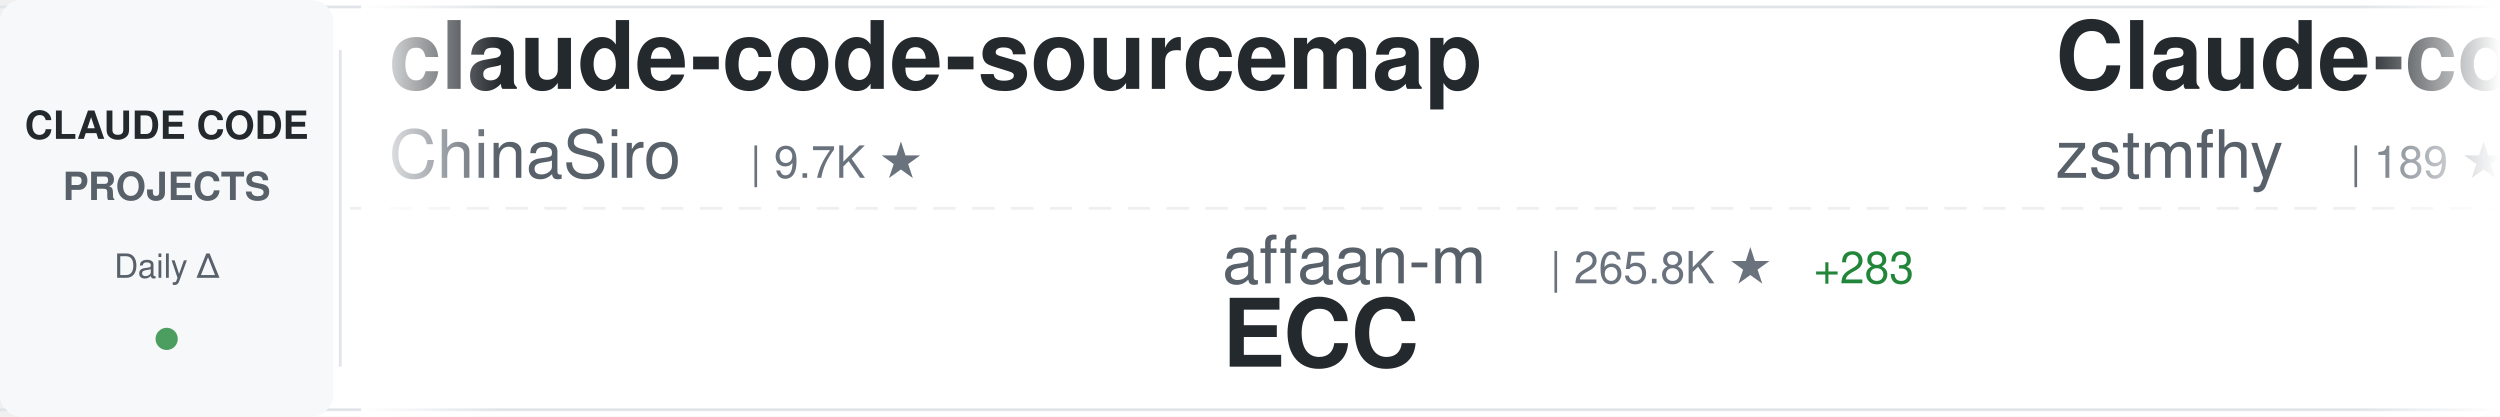
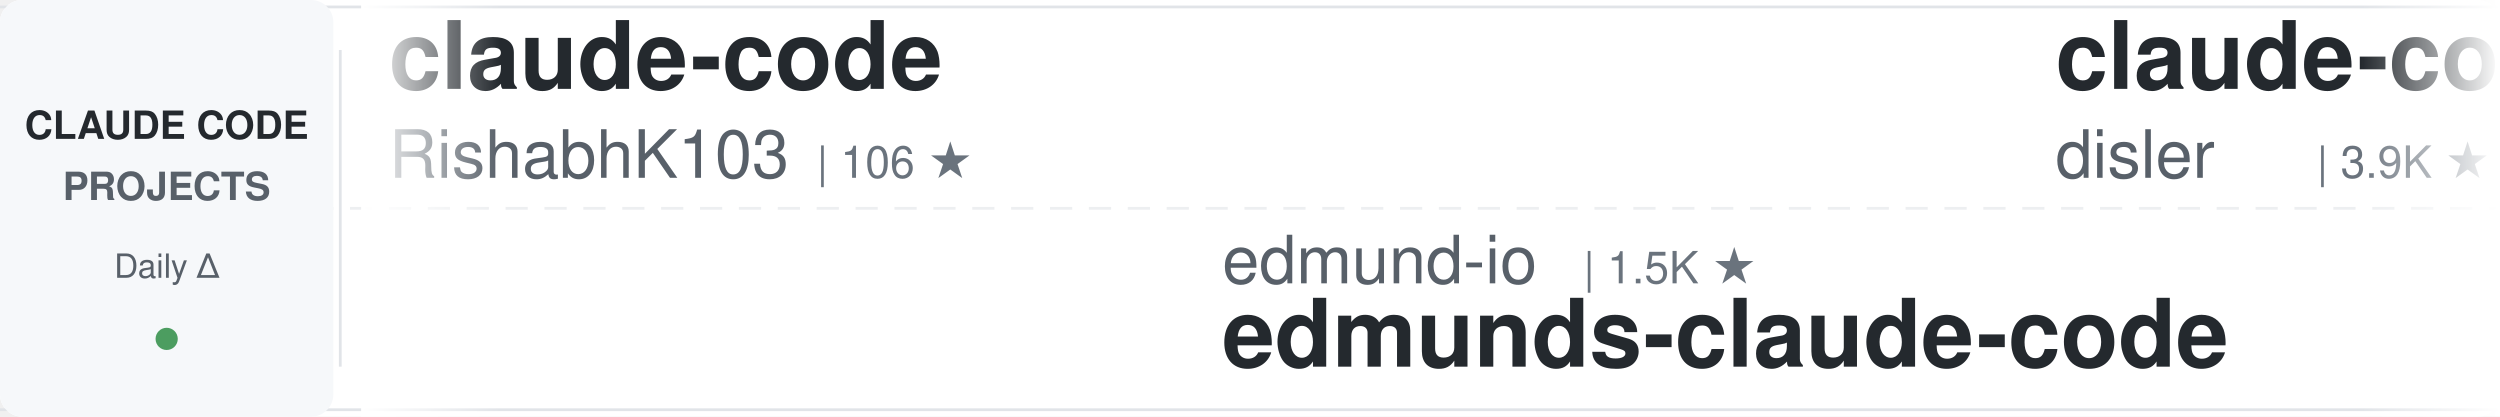
<svg xmlns="http://www.w3.org/2000/svg" width="900" height="150">
  <defs>
    <linearGradient id="awesomeLeftFade" x1="0%" y1="0%" x2="100%" y2="0%">
      <stop offset="0%" style="stop-color:#ffffff;stop-opacity:1" />
      <stop offset="100%" style="stop-color:#ffffff;stop-opacity:0" />
    </linearGradient>
    <linearGradient id="awesomeRightFade" x1="0%" y1="0%" x2="100%" y2="0%">
      <stop offset="0%" style="stop-color:#ffffff;stop-opacity:0" />
      <stop offset="100%" style="stop-color:#ffffff;stop-opacity:1" />
    </linearGradient>
  </defs>
  <rect width="900" height="150" fill="#ffffff" rx="8" />
  <rect x="0" y="2" width="900" height="1" fill="#e1e4e8" />
  <rect x="0" y="147" width="900" height="1" fill="#e1e4e8" />
  <line x1="0" y1="75" x2="900" y2="75" stroke="#e1e4e8" stroke-width="1" stroke-dasharray="8 6" opacity="0.6" />
  <rect x="0" y="0" width="120" height="150" fill="#f6f8fa" rx="8" />
  <text x="60" y="50" font-family="-apple-system, BlinkMacSystemFont, 'Segoe UI', Helvetica, Arial, sans-serif" font-size="14" font-weight="600" fill="#24292e" text-anchor="middle">CLAUDE CODE</text>
  <text x="60" y="72" font-family="-apple-system, BlinkMacSystemFont, 'Segoe UI', Helvetica, Arial, sans-serif" font-size="14" font-weight="600" fill="#586069" text-anchor="middle">PROJECTS</text>
  <text x="60" y="100" font-family="-apple-system, BlinkMacSystemFont, 'Segoe UI', Helvetica, Arial, sans-serif" font-size="12" font-weight="500" fill="#586069" text-anchor="middle">Daily Δ</text>
  <circle cx="60" cy="122" r="4" fill="#22863a" opacity="0.8" />
  <rect x="122" y="18" width="1" height="114" fill="#e1e4e8" />
  <clipPath id="awesomeTickerClip">
    <rect x="130" y="0" width="770" height="150" />
  </clipPath>
  <g clip-path="url(#awesomeTickerClip)">
    <g id="awesomeTickerItems">
      <animateTransform attributeName="transform" attributeType="XML" type="translate" from="0 0" to="-3000 0" dur="54s" repeatCount="indefinite" />
      <g transform="translate(0, 0)">
-         <text x="140" y="32" font-family="-apple-system, BlinkMacSystemFont, 'Segoe UI', Helvetica, Arial, sans-serif" font-size="34" font-weight="600" fill="#24292e">claude-code-sourcemap</text>
-         <text x="140" y="64" font-family="-apple-system, BlinkMacSystemFont, 'Segoe UI', Helvetica, Arial, sans-serif" font-size="24" font-weight="400" fill="#586069">ChinaSiro</text>
-         <text x="270" y="64" font-family="-apple-system, BlinkMacSystemFont, 'Segoe UI', Helvetica, Arial, sans-serif" font-size="16" font-weight="500" fill="#6a737d">| 9.7K ★</text>
+         <text x="140" y="32" font-family="-apple-system, BlinkMacSystemFont, 'Segoe UI', Helvetica, Arial, sans-serif" font-size="34" font-weight="600" fill="#24292e">claude-code</text>
+         <text x="140" y="64" font-family="-apple-system, BlinkMacSystemFont, 'Segoe UI', Helvetica, Arial, sans-serif" font-size="24" font-weight="400" fill="#586069">RishabhK103</text>
+         <text x="294" y="64" font-family="-apple-system, BlinkMacSystemFont, 'Segoe UI', Helvetica, Arial, sans-serif" font-size="16" font-weight="500" fill="#6a737d">| 106 ★</text>
      </g>
      <g transform="translate(300, 0)">
-         <text x="140" y="102" font-family="-apple-system, BlinkMacSystemFont, 'Segoe UI', Helvetica, Arial, sans-serif" font-size="24" font-weight="400" fill="#586069">affaan-m</text>
-         <text x="258" y="102" font-family="-apple-system, BlinkMacSystemFont, 'Segoe UI', Helvetica, Arial, sans-serif" font-size="16" font-weight="500" fill="#6a737d">| 265.8K ★</text>
-         <text x="353" y="102" font-family="-apple-system, BlinkMacSystemFont, 'Segoe UI', Helvetica, Arial, sans-serif" font-size="16" font-weight="500" fill="#22863a"> +283</text>
-         <text x="140" y="132" font-family="-apple-system, BlinkMacSystemFont, 'Segoe UI', Helvetica, Arial, sans-serif" font-size="34" font-weight="600" fill="#24292e">ECC</text>
-       </g>
-       <g transform="translate(600, 0)">
-         <text x="140" y="32" font-family="-apple-system, BlinkMacSystemFont, 'Segoe UI', Helvetica, Arial, sans-serif" font-size="34" font-weight="600" fill="#24292e">Claude-code</text>
-         <text x="140" y="64" font-family="-apple-system, BlinkMacSystemFont, 'Segoe UI', Helvetica, Arial, sans-serif" font-size="24" font-weight="400" fill="#586069">zstmfhy</text>
-         <text x="246" y="64" font-family="-apple-system, BlinkMacSystemFont, 'Segoe UI', Helvetica, Arial, sans-serif" font-size="16" font-weight="500" fill="#6a737d">| 189 ★</text>
-       </g>
-       <g transform="translate(900, 0)">
-         <text x="140" y="102" font-family="-apple-system, BlinkMacSystemFont, 'Segoe UI', Helvetica, Arial, sans-serif" font-size="24" font-weight="400" fill="#586069">Alishahryar1</text>
-         <text x="306" y="102" font-family="-apple-system, BlinkMacSystemFont, 'Segoe UI', Helvetica, Arial, sans-serif" font-size="16" font-weight="500" fill="#6a737d">| 55.7K ★</text>
-         <text x="392" y="102" font-family="-apple-system, BlinkMacSystemFont, 'Segoe UI', Helvetica, Arial, sans-serif" font-size="16" font-weight="500" fill="#22863a"> +24</text>
-         <text x="140" y="132" font-family="-apple-system, BlinkMacSystemFont, 'Segoe UI', Helvetica, Arial, sans-serif" font-size="34" font-weight="600" fill="#24292e">free-claude-code</text>
-       </g>
-       <g transform="translate(1200, 0)">
-         <text x="140" y="32" font-family="-apple-system, BlinkMacSystemFont, 'Segoe UI', Helvetica, Arial, sans-serif" font-size="34" font-weight="600" fill="#24292e">Claude-Code</text>
-         <text x="140" y="64" font-family="-apple-system, BlinkMacSystemFont, 'Segoe UI', Helvetica, Arial, sans-serif" font-size="24" font-weight="400" fill="#586069">OrcaWhisper</text>
-         <text x="294" y="64" font-family="-apple-system, BlinkMacSystemFont, 'Segoe UI', Helvetica, Arial, sans-serif" font-size="16" font-weight="500" fill="#6a737d">| 100 ★</text>
-       </g>
-       <g transform="translate(1500, 0)">
        <text x="140" y="102" font-family="-apple-system, BlinkMacSystemFont, 'Segoe UI', Helvetica, Arial, sans-serif" font-size="24" font-weight="400" fill="#586069">edmund-io</text>
        <text x="270" y="102" font-family="-apple-system, BlinkMacSystemFont, 'Segoe UI', Helvetica, Arial, sans-serif" font-size="16" font-weight="500" fill="#6a737d">| 1.5K ★</text>
        <text x="140" y="132" font-family="-apple-system, BlinkMacSystemFont, 'Segoe UI', Helvetica, Arial, sans-serif" font-size="34" font-weight="600" fill="#24292e">edmunds-claude-code</text>
      </g>
+       <g transform="translate(600, 0)">
+         <text x="140" y="32" font-family="-apple-system, BlinkMacSystemFont, 'Segoe UI', Helvetica, Arial, sans-serif" font-size="34" font-weight="600" fill="#24292e">claude-code-hooks-master...</text>
+         <text x="140" y="64" font-family="-apple-system, BlinkMacSystemFont, 'Segoe UI', Helvetica, Arial, sans-serif" font-size="24" font-weight="400" fill="#586069">disler</text>
+         <text x="234" y="64" font-family="-apple-system, BlinkMacSystemFont, 'Segoe UI', Helvetica, Arial, sans-serif" font-size="16" font-weight="500" fill="#6a737d">| 3.9K ★</text>
+       </g>
+       <g transform="translate(900, 0)">
+         <text x="140" y="102" font-family="-apple-system, BlinkMacSystemFont, 'Segoe UI', Helvetica, Arial, sans-serif" font-size="24" font-weight="400" fill="#586069">shanraisshan</text>
+         <text x="306" y="102" font-family="-apple-system, BlinkMacSystemFont, 'Segoe UI', Helvetica, Arial, sans-serif" font-size="16" font-weight="500" fill="#6a737d">| 66.3K ★</text>
+         <text x="392" y="102" font-family="-apple-system, BlinkMacSystemFont, 'Segoe UI', Helvetica, Arial, sans-serif" font-size="16" font-weight="500" fill="#22863a"> +12</text>
+         <text x="140" y="132" font-family="-apple-system, BlinkMacSystemFont, 'Segoe UI', Helvetica, Arial, sans-serif" font-size="34" font-weight="600" fill="#24292e">claude-code-best-practic...</text>
+       </g>
+       <g transform="translate(1200, 0)">
+         <text x="140" y="32" font-family="-apple-system, BlinkMacSystemFont, 'Segoe UI', Helvetica, Arial, sans-serif" font-size="34" font-weight="600" fill="#24292e">claude-code-spec-workflo...</text>
+         <text x="140" y="64" font-family="-apple-system, BlinkMacSystemFont, 'Segoe UI', Helvetica, Arial, sans-serif" font-size="24" font-weight="400" fill="#586069">Pimzino</text>
+         <text x="246" y="64" font-family="-apple-system, BlinkMacSystemFont, 'Segoe UI', Helvetica, Arial, sans-serif" font-size="16" font-weight="500" fill="#6a737d">| 3.9K ★</text>
+       </g>
+       <g transform="translate(1500, 0)">
+         <text x="140" y="102" font-family="-apple-system, BlinkMacSystemFont, 'Segoe UI', Helvetica, Arial, sans-serif" font-size="24" font-weight="400" fill="#586069">ykdojo</text>
+         <text x="234" y="102" font-family="-apple-system, BlinkMacSystemFont, 'Segoe UI', Helvetica, Arial, sans-serif" font-size="16" font-weight="500" fill="#6a737d">| 10.1K ★</text>
+         <text x="320" y="102" font-family="-apple-system, BlinkMacSystemFont, 'Segoe UI', Helvetica, Arial, sans-serif" font-size="16" font-weight="500" fill="#cb2431"> -2</text>
+         <text x="140" y="132" font-family="-apple-system, BlinkMacSystemFont, 'Segoe UI', Helvetica, Arial, sans-serif" font-size="34" font-weight="600" fill="#24292e">claude-code-tips</text>
+       </g>
      <g transform="translate(1800, 0)">
-         <text x="140" y="32" font-family="-apple-system, BlinkMacSystemFont, 'Segoe UI', Helvetica, Arial, sans-serif" font-size="34" font-weight="600" fill="#24292e">Claude-Code-Usage-Monito...</text>
-         <text x="140" y="64" font-family="-apple-system, BlinkMacSystemFont, 'Segoe UI', Helvetica, Arial, sans-serif" font-size="24" font-weight="400" fill="#586069">Maciek-roboblog</text>
-         <text x="342" y="64" font-family="-apple-system, BlinkMacSystemFont, 'Segoe UI', Helvetica, Arial, sans-serif" font-size="16" font-weight="500" fill="#6a737d">| 8.7K ★</text>
+         <text x="140" y="32" font-family="-apple-system, BlinkMacSystemFont, 'Segoe UI', Helvetica, Arial, sans-serif" font-size="34" font-weight="600" fill="#24292e">system_prompts_leaks</text>
+         <text x="140" y="64" font-family="-apple-system, BlinkMacSystemFont, 'Segoe UI', Helvetica, Arial, sans-serif" font-size="24" font-weight="400" fill="#586069">asgeirtj</text>
+         <text x="258" y="64" font-family="-apple-system, BlinkMacSystemFont, 'Segoe UI', Helvetica, Arial, sans-serif" font-size="16" font-weight="500" fill="#6a737d">| 68.1K ★</text>
+         <text x="344" y="64" font-family="-apple-system, BlinkMacSystemFont, 'Segoe UI', Helvetica, Arial, sans-serif" font-size="16" font-weight="500" fill="#22863a"> +26</text>
      </g>
      <g transform="translate(2100, 0)">
-         <text x="140" y="102" font-family="-apple-system, BlinkMacSystemFont, 'Segoe UI', Helvetica, Arial, sans-serif" font-size="24" font-weight="400" fill="#586069">T-Lab-CUHKSZ</text>
-         <text x="306" y="102" font-family="-apple-system, BlinkMacSystemFont, 'Segoe UI', Helvetica, Arial, sans-serif" font-size="16" font-weight="500" fill="#6a737d">| 329 ★</text>
+         <text x="140" y="102" font-family="-apple-system, BlinkMacSystemFont, 'Segoe UI', Helvetica, Arial, sans-serif" font-size="24" font-weight="400" fill="#586069">ChinaSiro</text>
+         <text x="270" y="102" font-family="-apple-system, BlinkMacSystemFont, 'Segoe UI', Helvetica, Arial, sans-serif" font-size="16" font-weight="500" fill="#6a737d">| 9.7K ★</text>
+         <text x="347" y="102" font-family="-apple-system, BlinkMacSystemFont, 'Segoe UI', Helvetica, Arial, sans-serif" font-size="16" font-weight="500" fill="#22863a"> +1</text>
+         <text x="140" y="132" font-family="-apple-system, BlinkMacSystemFont, 'Segoe UI', Helvetica, Arial, sans-serif" font-size="34" font-weight="600" fill="#24292e">claude-code-sourcemap</text>
+       </g>
+       <g transform="translate(2400, 0)">
+         <text x="140" y="32" font-family="-apple-system, BlinkMacSystemFont, 'Segoe UI', Helvetica, Arial, sans-serif" font-size="34" font-weight="600" fill="#24292e">learn-claude-code</text>
+         <text x="140" y="64" font-family="-apple-system, BlinkMacSystemFont, 'Segoe UI', Helvetica, Arial, sans-serif" font-size="24" font-weight="400" fill="#586069">shareAI-lab</text>
+         <text x="294" y="64" font-family="-apple-system, BlinkMacSystemFont, 'Segoe UI', Helvetica, Arial, sans-serif" font-size="16" font-weight="500" fill="#6a737d">| 77.5K ★</text>
+         <text x="380" y="64" font-family="-apple-system, BlinkMacSystemFont, 'Segoe UI', Helvetica, Arial, sans-serif" font-size="16" font-weight="500" fill="#22863a"> +21</text>
+       </g>
+       <g transform="translate(2700, 0)">
+         <text x="140" y="102" font-family="-apple-system, BlinkMacSystemFont, 'Segoe UI', Helvetica, Arial, sans-serif" font-size="24" font-weight="400" fill="#586069">isboyjc</text>
+         <text x="246" y="102" font-family="-apple-system, BlinkMacSystemFont, 'Segoe UI', Helvetica, Arial, sans-serif" font-size="16" font-weight="500" fill="#6a737d">| 162 ★</text>
        <text x="140" y="132" font-family="-apple-system, BlinkMacSystemFont, 'Segoe UI', Helvetica, Arial, sans-serif" font-size="34" font-weight="600" fill="#24292e">claude-code</text>
      </g>
-       <g transform="translate(2400, 0)">
-         <text x="140" y="32" font-family="-apple-system, BlinkMacSystemFont, 'Segoe UI', Helvetica, Arial, sans-serif" font-size="34" font-weight="600" fill="#24292e">claude-code-reverse</text>
-         <text x="140" y="64" font-family="-apple-system, BlinkMacSystemFont, 'Segoe UI', Helvetica, Arial, sans-serif" font-size="24" font-weight="400" fill="#586069">Yuyz0112</text>
-         <text x="258" y="64" font-family="-apple-system, BlinkMacSystemFont, 'Segoe UI', Helvetica, Arial, sans-serif" font-size="16" font-weight="500" fill="#6a737d">| 2.4K ★</text>
-       </g>
-       <g transform="translate(2700, 0)">
-         <text x="140" y="102" font-family="-apple-system, BlinkMacSystemFont, 'Segoe UI', Helvetica, Arial, sans-serif" font-size="24" font-weight="400" fill="#586069">multica-ai</text>
-         <text x="282" y="102" font-family="-apple-system, BlinkMacSystemFont, 'Segoe UI', Helvetica, Arial, sans-serif" font-size="16" font-weight="500" fill="#6a737d">| 214.7K ★</text>
-         <text x="377" y="102" font-family="-apple-system, BlinkMacSystemFont, 'Segoe UI', Helvetica, Arial, sans-serif" font-size="16" font-weight="500" fill="#22863a"> +59</text>
-         <text x="140" y="132" font-family="-apple-system, BlinkMacSystemFont, 'Segoe UI', Helvetica, Arial, sans-serif" font-size="34" font-weight="600" fill="#24292e">andrej-karpathy-skills</text>
-       </g>
      <g transform="translate(3000, 0)">
-         <text x="140" y="32" font-family="-apple-system, BlinkMacSystemFont, 'Segoe UI', Helvetica, Arial, sans-serif" font-size="34" font-weight="600" fill="#24292e">claude-code-sourcemap</text>
-         <text x="140" y="64" font-family="-apple-system, BlinkMacSystemFont, 'Segoe UI', Helvetica, Arial, sans-serif" font-size="24" font-weight="400" fill="#586069">ChinaSiro</text>
-         <text x="270" y="64" font-family="-apple-system, BlinkMacSystemFont, 'Segoe UI', Helvetica, Arial, sans-serif" font-size="16" font-weight="500" fill="#6a737d">| 9.7K ★</text>
+         <text x="140" y="32" font-family="-apple-system, BlinkMacSystemFont, 'Segoe UI', Helvetica, Arial, sans-serif" font-size="34" font-weight="600" fill="#24292e">claude-code</text>
+         <text x="140" y="64" font-family="-apple-system, BlinkMacSystemFont, 'Segoe UI', Helvetica, Arial, sans-serif" font-size="24" font-weight="400" fill="#586069">RishabhK103</text>
+         <text x="294" y="64" font-family="-apple-system, BlinkMacSystemFont, 'Segoe UI', Helvetica, Arial, sans-serif" font-size="16" font-weight="500" fill="#6a737d">| 106 ★</text>
      </g>
      <g transform="translate(3300, 0)">
-         <text x="140" y="102" font-family="-apple-system, BlinkMacSystemFont, 'Segoe UI', Helvetica, Arial, sans-serif" font-size="24" font-weight="400" fill="#586069">affaan-m</text>
-         <text x="258" y="102" font-family="-apple-system, BlinkMacSystemFont, 'Segoe UI', Helvetica, Arial, sans-serif" font-size="16" font-weight="500" fill="#6a737d">| 265.8K ★</text>
-         <text x="353" y="102" font-family="-apple-system, BlinkMacSystemFont, 'Segoe UI', Helvetica, Arial, sans-serif" font-size="16" font-weight="500" fill="#22863a"> +283</text>
-         <text x="140" y="132" font-family="-apple-system, BlinkMacSystemFont, 'Segoe UI', Helvetica, Arial, sans-serif" font-size="34" font-weight="600" fill="#24292e">ECC</text>
+         <text x="140" y="102" font-family="-apple-system, BlinkMacSystemFont, 'Segoe UI', Helvetica, Arial, sans-serif" font-size="24" font-weight="400" fill="#586069">edmund-io</text>
+         <text x="270" y="102" font-family="-apple-system, BlinkMacSystemFont, 'Segoe UI', Helvetica, Arial, sans-serif" font-size="16" font-weight="500" fill="#6a737d">| 1.5K ★</text>
+         <text x="140" y="132" font-family="-apple-system, BlinkMacSystemFont, 'Segoe UI', Helvetica, Arial, sans-serif" font-size="34" font-weight="600" fill="#24292e">edmunds-claude-code</text>
      </g>
      <g transform="translate(3600, 0)">
-         <text x="140" y="32" font-family="-apple-system, BlinkMacSystemFont, 'Segoe UI', Helvetica, Arial, sans-serif" font-size="34" font-weight="600" fill="#24292e">Claude-code</text>
-         <text x="140" y="64" font-family="-apple-system, BlinkMacSystemFont, 'Segoe UI', Helvetica, Arial, sans-serif" font-size="24" font-weight="400" fill="#586069">zstmfhy</text>
-         <text x="246" y="64" font-family="-apple-system, BlinkMacSystemFont, 'Segoe UI', Helvetica, Arial, sans-serif" font-size="16" font-weight="500" fill="#6a737d">| 189 ★</text>
+         <text x="140" y="32" font-family="-apple-system, BlinkMacSystemFont, 'Segoe UI', Helvetica, Arial, sans-serif" font-size="34" font-weight="600" fill="#24292e">claude-code-hooks-master...</text>
+         <text x="140" y="64" font-family="-apple-system, BlinkMacSystemFont, 'Segoe UI', Helvetica, Arial, sans-serif" font-size="24" font-weight="400" fill="#586069">disler</text>
+         <text x="234" y="64" font-family="-apple-system, BlinkMacSystemFont, 'Segoe UI', Helvetica, Arial, sans-serif" font-size="16" font-weight="500" fill="#6a737d">| 3.9K ★</text>
      </g>
      <g transform="translate(3900, 0)">
-         <text x="140" y="102" font-family="-apple-system, BlinkMacSystemFont, 'Segoe UI', Helvetica, Arial, sans-serif" font-size="24" font-weight="400" fill="#586069">Alishahryar1</text>
-         <text x="306" y="102" font-family="-apple-system, BlinkMacSystemFont, 'Segoe UI', Helvetica, Arial, sans-serif" font-size="16" font-weight="500" fill="#6a737d">| 55.7K ★</text>
-         <text x="392" y="102" font-family="-apple-system, BlinkMacSystemFont, 'Segoe UI', Helvetica, Arial, sans-serif" font-size="16" font-weight="500" fill="#22863a"> +24</text>
-         <text x="140" y="132" font-family="-apple-system, BlinkMacSystemFont, 'Segoe UI', Helvetica, Arial, sans-serif" font-size="34" font-weight="600" fill="#24292e">free-claude-code</text>
+         <text x="140" y="102" font-family="-apple-system, BlinkMacSystemFont, 'Segoe UI', Helvetica, Arial, sans-serif" font-size="24" font-weight="400" fill="#586069">shanraisshan</text>
+         <text x="306" y="102" font-family="-apple-system, BlinkMacSystemFont, 'Segoe UI', Helvetica, Arial, sans-serif" font-size="16" font-weight="500" fill="#6a737d">| 66.3K ★</text>
+         <text x="392" y="102" font-family="-apple-system, BlinkMacSystemFont, 'Segoe UI', Helvetica, Arial, sans-serif" font-size="16" font-weight="500" fill="#22863a"> +12</text>
+         <text x="140" y="132" font-family="-apple-system, BlinkMacSystemFont, 'Segoe UI', Helvetica, Arial, sans-serif" font-size="34" font-weight="600" fill="#24292e">claude-code-best-practic...</text>
      </g>
    </g>
  </g>
  <rect x="130" y="0" width="50" height="150" fill="url(#awesomeLeftFade)" />
  <rect x="850" y="0" width="50" height="150" fill="url(#awesomeRightFade)" />
</svg>
